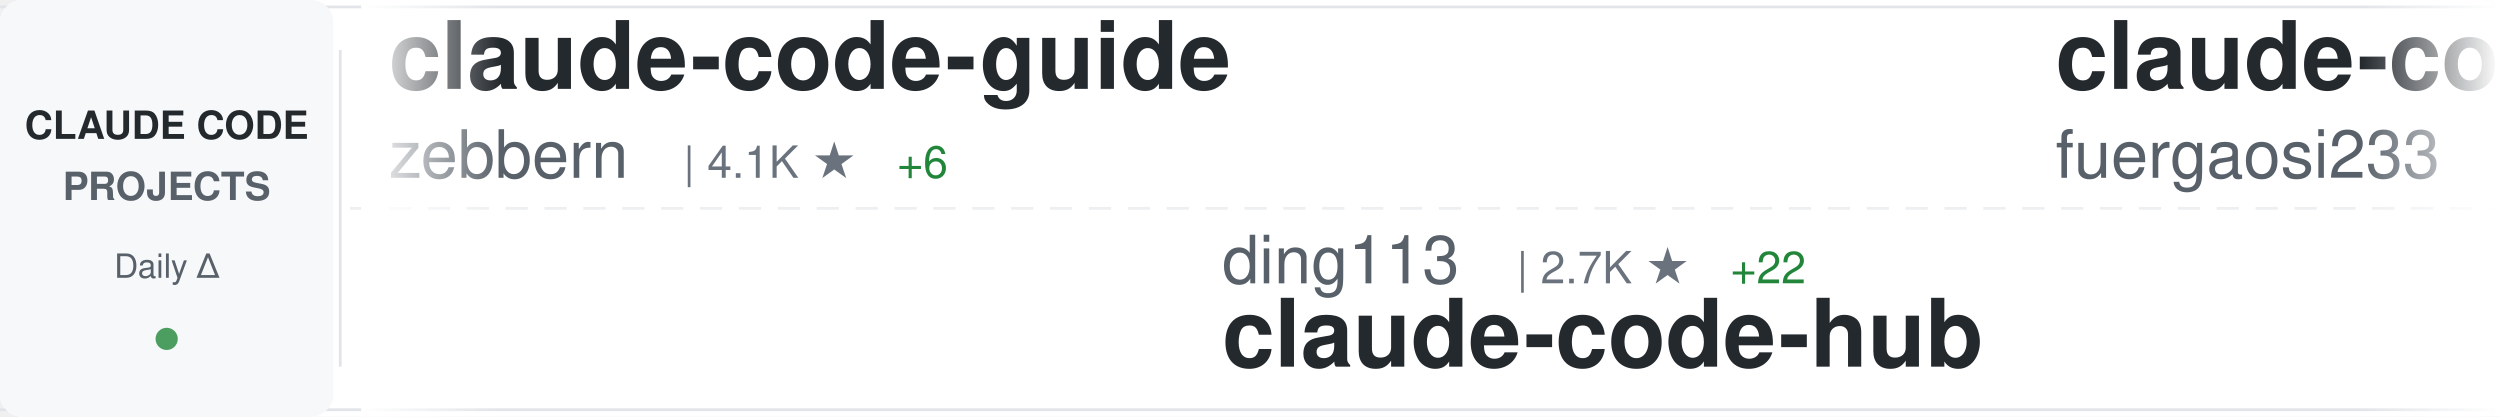
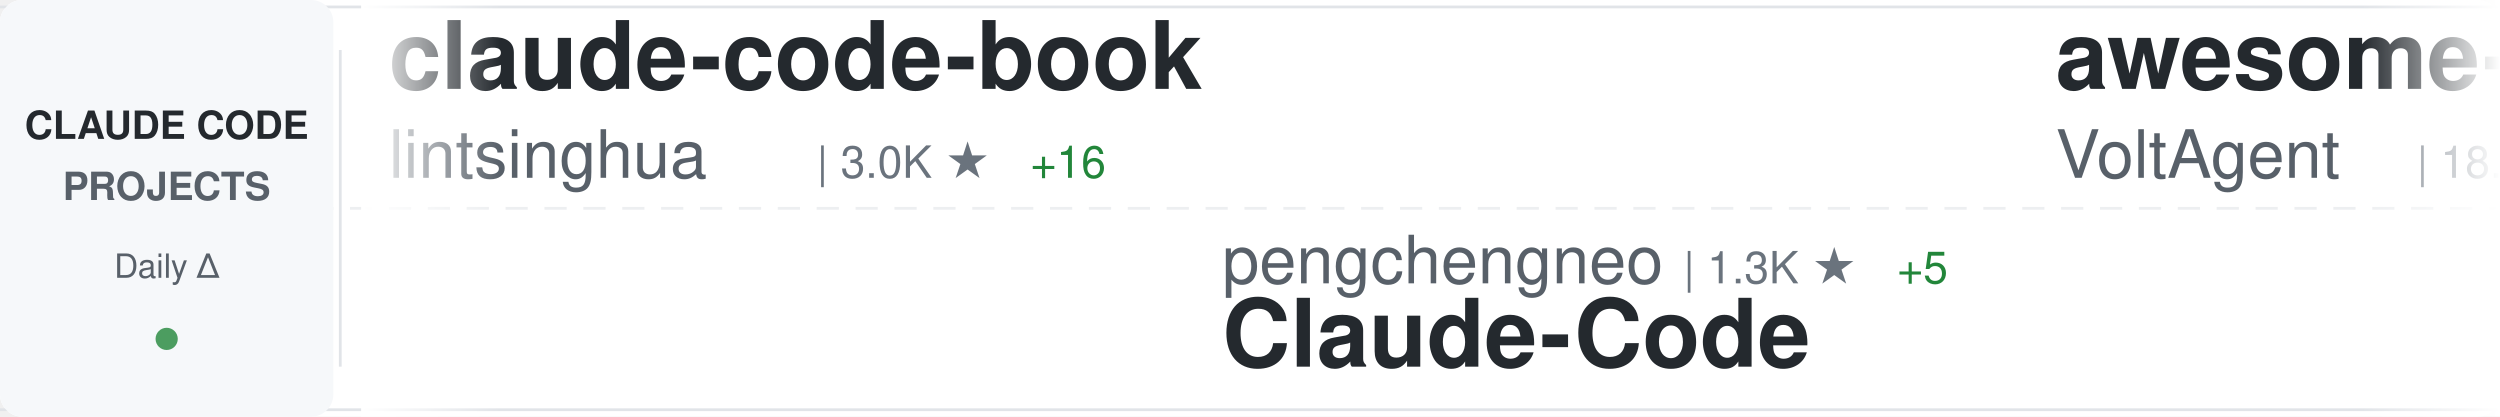
<svg xmlns="http://www.w3.org/2000/svg" width="900" height="150">
  <defs>
    <linearGradient id="awesomeLeftFade" x1="0%" y1="0%" x2="100%" y2="0%">
      <stop offset="0%" style="stop-color:#ffffff;stop-opacity:1" />
      <stop offset="100%" style="stop-color:#ffffff;stop-opacity:0" />
    </linearGradient>
    <linearGradient id="awesomeRightFade" x1="0%" y1="0%" x2="100%" y2="0%">
      <stop offset="0%" style="stop-color:#ffffff;stop-opacity:0" />
      <stop offset="100%" style="stop-color:#ffffff;stop-opacity:1" />
    </linearGradient>
  </defs>
  <rect width="900" height="150" fill="#ffffff" rx="8" />
  <rect x="0" y="2" width="900" height="1" fill="#e1e4e8" />
  <rect x="0" y="147" width="900" height="1" fill="#e1e4e8" />
  <line x1="0" y1="75" x2="900" y2="75" stroke="#e1e4e8" stroke-width="1" stroke-dasharray="8 6" opacity="0.6" />
  <rect x="0" y="0" width="120" height="150" fill="#f6f8fa" rx="8" />
  <text x="60" y="50" font-family="-apple-system, BlinkMacSystemFont, 'Segoe UI', Helvetica, Arial, sans-serif" font-size="14" font-weight="600" fill="#24292e" text-anchor="middle">CLAUDE CODE</text>
  <text x="60" y="72" font-family="-apple-system, BlinkMacSystemFont, 'Segoe UI', Helvetica, Arial, sans-serif" font-size="14" font-weight="600" fill="#586069" text-anchor="middle">PROJECTS</text>
  <text x="60" y="100" font-family="-apple-system, BlinkMacSystemFont, 'Segoe UI', Helvetica, Arial, sans-serif" font-size="12" font-weight="500" fill="#586069" text-anchor="middle">Daily Δ</text>
  <circle cx="60" cy="122" r="4" fill="#22863a" opacity="0.8" />
  <rect x="122" y="18" width="1" height="114" fill="#e1e4e8" />
  <clipPath id="awesomeTickerClip">
    <rect x="130" y="0" width="770" height="150" />
  </clipPath>
  <g clip-path="url(#awesomeTickerClip)">
    <g id="awesomeTickerItems">
      <animateTransform attributeName="transform" attributeType="XML" type="translate" from="0 0" to="-3000 0" dur="54s" repeatCount="indefinite" />
      <g transform="translate(0, 0)">
-         <text x="140" y="32" font-family="-apple-system, BlinkMacSystemFont, 'Segoe UI', Helvetica, Arial, sans-serif" font-size="34" font-weight="600" fill="#24292e">claude-code-guide</text>
-         <text x="140" y="64" font-family="-apple-system, BlinkMacSystemFont, 'Segoe UI', Helvetica, Arial, sans-serif" font-size="24" font-weight="400" fill="#586069">zebbern</text>
-         <text x="246" y="64" font-family="-apple-system, BlinkMacSystemFont, 'Segoe UI', Helvetica, Arial, sans-serif" font-size="16" font-weight="500" fill="#6a737d">| 4.1K ★</text>
-         <text x="323" y="64" font-family="-apple-system, BlinkMacSystemFont, 'Segoe UI', Helvetica, Arial, sans-serif" font-size="16" font-weight="500" fill="#22863a"> +6</text>
+         <text x="140" y="32" font-family="-apple-system, BlinkMacSystemFont, 'Segoe UI', Helvetica, Arial, sans-serif" font-size="34" font-weight="600" fill="#24292e">claude-code-book</text>
+         <text x="140" y="64" font-family="-apple-system, BlinkMacSystemFont, 'Segoe UI', Helvetica, Arial, sans-serif" font-size="24" font-weight="400" fill="#586069">lintsinghua</text>
+         <text x="294" y="64" font-family="-apple-system, BlinkMacSystemFont, 'Segoe UI', Helvetica, Arial, sans-serif" font-size="16" font-weight="500" fill="#6a737d">| 3.0K ★</text>
+         <text x="371" y="64" font-family="-apple-system, BlinkMacSystemFont, 'Segoe UI', Helvetica, Arial, sans-serif" font-size="16" font-weight="500" fill="#22863a"> +16</text>
      </g>
      <g transform="translate(300, 0)">
-         <text x="140" y="102" font-family="-apple-system, BlinkMacSystemFont, 'Segoe UI', Helvetica, Arial, sans-serif" font-size="24" font-weight="400" fill="#586069">ding113</text>
-         <text x="246" y="102" font-family="-apple-system, BlinkMacSystemFont, 'Segoe UI', Helvetica, Arial, sans-serif" font-size="16" font-weight="500" fill="#6a737d">| 2.7K ★</text>
-         <text x="323" y="102" font-family="-apple-system, BlinkMacSystemFont, 'Segoe UI', Helvetica, Arial, sans-serif" font-size="16" font-weight="500" fill="#22863a"> +22</text>
-         <text x="140" y="132" font-family="-apple-system, BlinkMacSystemFont, 'Segoe UI', Helvetica, Arial, sans-serif" font-size="34" font-weight="600" fill="#24292e">claude-code-hub</text>
+         <text x="140" y="102" font-family="-apple-system, BlinkMacSystemFont, 'Segoe UI', Helvetica, Arial, sans-serif" font-size="24" font-weight="400" fill="#586069">pengchengneo</text>
+         <text x="306" y="102" font-family="-apple-system, BlinkMacSystemFont, 'Segoe UI', Helvetica, Arial, sans-serif" font-size="16" font-weight="500" fill="#6a737d">| 1.3K ★</text>
+         <text x="383" y="102" font-family="-apple-system, BlinkMacSystemFont, 'Segoe UI', Helvetica, Arial, sans-serif" font-size="16" font-weight="500" fill="#22863a"> +5</text>
+         <text x="140" y="132" font-family="-apple-system, BlinkMacSystemFont, 'Segoe UI', Helvetica, Arial, sans-serif" font-size="34" font-weight="600" fill="#24292e">Claude-Code</text>
      </g>
      <g transform="translate(600, 0)">
-         <text x="140" y="32" font-family="-apple-system, BlinkMacSystemFont, 'Segoe UI', Helvetica, Arial, sans-serif" font-size="34" font-weight="600" fill="#24292e">claude-code-proxy</text>
-         <text x="140" y="64" font-family="-apple-system, BlinkMacSystemFont, 'Segoe UI', Helvetica, Arial, sans-serif" font-size="24" font-weight="400" fill="#586069">fuergaosi233</text>
-         <text x="306" y="64" font-family="-apple-system, BlinkMacSystemFont, 'Segoe UI', Helvetica, Arial, sans-serif" font-size="16" font-weight="500" fill="#6a737d">| 2.5K ★</text>
-         <text x="383" y="64" font-family="-apple-system, BlinkMacSystemFont, 'Segoe UI', Helvetica, Arial, sans-serif" font-size="16" font-weight="500" fill="#22863a"> +5</text>
+         <text x="140" y="32" font-family="-apple-system, BlinkMacSystemFont, 'Segoe UI', Helvetica, Arial, sans-serif" font-size="34" font-weight="600" fill="#24292e">awesome-claude-code-suba...</text>
+         <text x="140" y="64" font-family="-apple-system, BlinkMacSystemFont, 'Segoe UI', Helvetica, Arial, sans-serif" font-size="24" font-weight="400" fill="#586069">VoltAgent</text>
+         <text x="270" y="64" font-family="-apple-system, BlinkMacSystemFont, 'Segoe UI', Helvetica, Arial, sans-serif" font-size="16" font-weight="500" fill="#6a737d">| 18.8K ★</text>
+         <text x="356" y="64" font-family="-apple-system, BlinkMacSystemFont, 'Segoe UI', Helvetica, Arial, sans-serif" font-size="16" font-weight="500" fill="#22863a"> +69</text>
      </g>
      <g transform="translate(900, 0)">
-         <text x="140" y="102" font-family="-apple-system, BlinkMacSystemFont, 'Segoe UI', Helvetica, Arial, sans-serif" font-size="24" font-weight="400" fill="#586069">chauncygu</text>
-         <text x="270" y="102" font-family="-apple-system, BlinkMacSystemFont, 'Segoe UI', Helvetica, Arial, sans-serif" font-size="16" font-weight="500" fill="#6a737d">| 2.3K ★</text>
-         <text x="347" y="102" font-family="-apple-system, BlinkMacSystemFont, 'Segoe UI', Helvetica, Arial, sans-serif" font-size="16" font-weight="500" fill="#22863a"> +13</text>
-         <text x="140" y="132" font-family="-apple-system, BlinkMacSystemFont, 'Segoe UI', Helvetica, Arial, sans-serif" font-size="34" font-weight="600" fill="#24292e">collection-claude-code-s...</text>
-       </g>
-       <g transform="translate(1200, 0)">
-         <text x="140" y="32" font-family="-apple-system, BlinkMacSystemFont, 'Segoe UI', Helvetica, Arial, sans-serif" font-size="34" font-weight="600" fill="#24292e">claude-code-my-workflow</text>
-         <text x="140" y="64" font-family="-apple-system, BlinkMacSystemFont, 'Segoe UI', Helvetica, Arial, sans-serif" font-size="24" font-weight="400" fill="#586069">pedrohcgs</text>
-         <text x="270" y="64" font-family="-apple-system, BlinkMacSystemFont, 'Segoe UI', Helvetica, Arial, sans-serif" font-size="16" font-weight="500" fill="#6a737d">| 1.0K ★</text>
-         <text x="347" y="64" font-family="-apple-system, BlinkMacSystemFont, 'Segoe UI', Helvetica, Arial, sans-serif" font-size="16" font-weight="500" fill="#22863a"> +12</text>
-       </g>
-       <g transform="translate(1500, 0)">
-         <text x="140" y="102" font-family="-apple-system, BlinkMacSystemFont, 'Segoe UI', Helvetica, Arial, sans-serif" font-size="24" font-weight="400" fill="#586069">ykdojo</text>
-         <text x="234" y="102" font-family="-apple-system, BlinkMacSystemFont, 'Segoe UI', Helvetica, Arial, sans-serif" font-size="16" font-weight="500" fill="#6a737d">| 8.0K ★</text>
-         <text x="311" y="102" font-family="-apple-system, BlinkMacSystemFont, 'Segoe UI', Helvetica, Arial, sans-serif" font-size="16" font-weight="500" fill="#22863a"> +16</text>
-         <text x="140" y="132" font-family="-apple-system, BlinkMacSystemFont, 'Segoe UI', Helvetica, Arial, sans-serif" font-size="34" font-weight="600" fill="#24292e">claude-code-tips</text>
-       </g>
-       <g transform="translate(1800, 0)">
-         <text x="140" y="32" font-family="-apple-system, BlinkMacSystemFont, 'Segoe UI', Helvetica, Arial, sans-serif" font-size="34" font-weight="600" fill="#24292e">awesome-claude-code-tool...</text>
-         <text x="140" y="64" font-family="-apple-system, BlinkMacSystemFont, 'Segoe UI', Helvetica, Arial, sans-serif" font-size="24" font-weight="400" fill="#586069">rohitg00</text>
-         <text x="258" y="64" font-family="-apple-system, BlinkMacSystemFont, 'Segoe UI', Helvetica, Arial, sans-serif" font-size="16" font-weight="500" fill="#6a737d">| 1.5K ★</text>
-         <text x="335" y="64" font-family="-apple-system, BlinkMacSystemFont, 'Segoe UI', Helvetica, Arial, sans-serif" font-size="16" font-weight="500" fill="#22863a"> +11</text>
-       </g>
-       <g transform="translate(2100, 0)">
-         <text x="140" y="102" font-family="-apple-system, BlinkMacSystemFont, 'Segoe UI', Helvetica, Arial, sans-serif" font-size="24" font-weight="400" fill="#586069">affaan-m</text>
-         <text x="258" y="102" font-family="-apple-system, BlinkMacSystemFont, 'Segoe UI', Helvetica, Arial, sans-serif" font-size="16" font-weight="500" fill="#6a737d">| 170.9K ★</text>
-         <text x="353" y="102" font-family="-apple-system, BlinkMacSystemFont, 'Segoe UI', Helvetica, Arial, sans-serif" font-size="16" font-weight="500" fill="#22863a"> +805</text>
-         <text x="140" y="132" font-family="-apple-system, BlinkMacSystemFont, 'Segoe UI', Helvetica, Arial, sans-serif" font-size="34" font-weight="600" fill="#24292e">everything-claude-code</text>
-       </g>
-       <g transform="translate(2400, 0)">
-         <text x="140" y="32" font-family="-apple-system, BlinkMacSystemFont, 'Segoe UI', Helvetica, Arial, sans-serif" font-size="34" font-weight="600" fill="#24292e">claude-code-rust</text>
-         <text x="140" y="64" font-family="-apple-system, BlinkMacSystemFont, 'Segoe UI', Helvetica, Arial, sans-serif" font-size="24" font-weight="400" fill="#586069">lorryjovens-hub</text>
-         <text x="342" y="64" font-family="-apple-system, BlinkMacSystemFont, 'Segoe UI', Helvetica, Arial, sans-serif" font-size="16" font-weight="500" fill="#6a737d">| 1.5K ★</text>
-         <text x="419" y="64" font-family="-apple-system, BlinkMacSystemFont, 'Segoe UI', Helvetica, Arial, sans-serif" font-size="16" font-weight="500" fill="#22863a"> +8</text>
-       </g>
-       <g transform="translate(2700, 0)">
        <text x="140" y="102" font-family="-apple-system, BlinkMacSystemFont, 'Segoe UI', Helvetica, Arial, sans-serif" font-size="24" font-weight="400" fill="#586069">AICoderTudou</text>
        <text x="306" y="102" font-family="-apple-system, BlinkMacSystemFont, 'Segoe UI', Helvetica, Arial, sans-serif" font-size="16" font-weight="500" fill="#6a737d">| 496 ★</text>
        <text x="140" y="132" font-family="-apple-system, BlinkMacSystemFont, 'Segoe UI', Helvetica, Arial, sans-serif" font-size="34" font-weight="600" fill="#24292e">claude-code-tudou</text>
      </g>
+       <g transform="translate(1200, 0)">
+         <text x="140" y="32" font-family="-apple-system, BlinkMacSystemFont, 'Segoe UI', Helvetica, Arial, sans-serif" font-size="34" font-weight="600" fill="#24292e">claude-code-telegram</text>
+         <text x="140" y="64" font-family="-apple-system, BlinkMacSystemFont, 'Segoe UI', Helvetica, Arial, sans-serif" font-size="24" font-weight="400" fill="#586069">RichardAtCT</text>
+         <text x="294" y="64" font-family="-apple-system, BlinkMacSystemFont, 'Segoe UI', Helvetica, Arial, sans-serif" font-size="16" font-weight="500" fill="#6a737d">| 2.5K ★</text>
+         <text x="371" y="64" font-family="-apple-system, BlinkMacSystemFont, 'Segoe UI', Helvetica, Arial, sans-serif" font-size="16" font-weight="500" fill="#22863a"> +8</text>
+       </g>
+       <g transform="translate(1500, 0)">
+         <text x="140" y="102" font-family="-apple-system, BlinkMacSystemFont, 'Segoe UI', Helvetica, Arial, sans-serif" font-size="24" font-weight="400" fill="#586069">ChinaSiro</text>
+         <text x="270" y="102" font-family="-apple-system, BlinkMacSystemFont, 'Segoe UI', Helvetica, Arial, sans-serif" font-size="16" font-weight="500" fill="#6a737d">| 9.1K ★</text>
+         <text x="347" y="102" font-family="-apple-system, BlinkMacSystemFont, 'Segoe UI', Helvetica, Arial, sans-serif" font-size="16" font-weight="500" fill="#22863a"> +12</text>
+         <text x="140" y="132" font-family="-apple-system, BlinkMacSystemFont, 'Segoe UI', Helvetica, Arial, sans-serif" font-size="34" font-weight="600" fill="#24292e">claude-code-sourcemap</text>
+       </g>
+       <g transform="translate(1800, 0)">
+         <text x="140" y="32" font-family="-apple-system, BlinkMacSystemFont, 'Segoe UI', Helvetica, Arial, sans-serif" font-size="34" font-weight="600" fill="#24292e">claude_codex_bridge</text>
+         <text x="140" y="64" font-family="-apple-system, BlinkMacSystemFont, 'Segoe UI', Helvetica, Arial, sans-serif" font-size="24" font-weight="400" fill="#586069">bfly123</text>
+         <text x="246" y="64" font-family="-apple-system, BlinkMacSystemFont, 'Segoe UI', Helvetica, Arial, sans-serif" font-size="16" font-weight="500" fill="#6a737d">| 2.4K ★</text>
+         <text x="323" y="64" font-family="-apple-system, BlinkMacSystemFont, 'Segoe UI', Helvetica, Arial, sans-serif" font-size="16" font-weight="500" fill="#22863a"> +30</text>
+       </g>
+       <g transform="translate(2100, 0)">
+         <text x="140" y="102" font-family="-apple-system, BlinkMacSystemFont, 'Segoe UI', Helvetica, Arial, sans-serif" font-size="24" font-weight="400" fill="#586069">Maciek-roboblog</text>
+         <text x="342" y="102" font-family="-apple-system, BlinkMacSystemFont, 'Segoe UI', Helvetica, Arial, sans-serif" font-size="16" font-weight="500" fill="#6a737d">| 7.9K ★</text>
+         <text x="419" y="102" font-family="-apple-system, BlinkMacSystemFont, 'Segoe UI', Helvetica, Arial, sans-serif" font-size="16" font-weight="500" fill="#22863a"> +16</text>
+         <text x="140" y="132" font-family="-apple-system, BlinkMacSystemFont, 'Segoe UI', Helvetica, Arial, sans-serif" font-size="34" font-weight="600" fill="#24292e">Claude-Code-Usage-Monito...</text>
+       </g>
+       <g transform="translate(2400, 0)">
+         <text x="140" y="32" font-family="-apple-system, BlinkMacSystemFont, 'Segoe UI', Helvetica, Arial, sans-serif" font-size="34" font-weight="600" fill="#24292e">claude-code-source-code-...</text>
+         <text x="140" y="64" font-family="-apple-system, BlinkMacSystemFont, 'Segoe UI', Helvetica, Arial, sans-serif" font-size="24" font-weight="400" fill="#586069">ghuntley</text>
+         <text x="258" y="64" font-family="-apple-system, BlinkMacSystemFont, 'Segoe UI', Helvetica, Arial, sans-serif" font-size="16" font-weight="500" fill="#6a737d">| 973 ★</text>
+       </g>
+       <g transform="translate(2700, 0)">
+         <text x="140" y="102" font-family="-apple-system, BlinkMacSystemFont, 'Segoe UI', Helvetica, Arial, sans-serif" font-size="24" font-weight="400" fill="#586069">FlorianBruniaux</text>
+         <text x="342" y="102" font-family="-apple-system, BlinkMacSystemFont, 'Segoe UI', Helvetica, Arial, sans-serif" font-size="16" font-weight="500" fill="#6a737d">| 4.1K ★</text>
+         <text x="419" y="102" font-family="-apple-system, BlinkMacSystemFont, 'Segoe UI', Helvetica, Arial, sans-serif" font-size="16" font-weight="500" fill="#22863a"> +27</text>
+         <text x="140" y="132" font-family="-apple-system, BlinkMacSystemFont, 'Segoe UI', Helvetica, Arial, sans-serif" font-size="34" font-weight="600" fill="#24292e">claude-code-ultimate-gui...</text>
+       </g>
      <g transform="translate(3000, 0)">
-         <text x="140" y="32" font-family="-apple-system, BlinkMacSystemFont, 'Segoe UI', Helvetica, Arial, sans-serif" font-size="34" font-weight="600" fill="#24292e">claude-code-guide</text>
-         <text x="140" y="64" font-family="-apple-system, BlinkMacSystemFont, 'Segoe UI', Helvetica, Arial, sans-serif" font-size="24" font-weight="400" fill="#586069">zebbern</text>
-         <text x="246" y="64" font-family="-apple-system, BlinkMacSystemFont, 'Segoe UI', Helvetica, Arial, sans-serif" font-size="16" font-weight="500" fill="#6a737d">| 4.1K ★</text>
-         <text x="323" y="64" font-family="-apple-system, BlinkMacSystemFont, 'Segoe UI', Helvetica, Arial, sans-serif" font-size="16" font-weight="500" fill="#22863a"> +6</text>
+         <text x="140" y="32" font-family="-apple-system, BlinkMacSystemFont, 'Segoe UI', Helvetica, Arial, sans-serif" font-size="34" font-weight="600" fill="#24292e">claude-code-book</text>
+         <text x="140" y="64" font-family="-apple-system, BlinkMacSystemFont, 'Segoe UI', Helvetica, Arial, sans-serif" font-size="24" font-weight="400" fill="#586069">lintsinghua</text>
+         <text x="294" y="64" font-family="-apple-system, BlinkMacSystemFont, 'Segoe UI', Helvetica, Arial, sans-serif" font-size="16" font-weight="500" fill="#6a737d">| 3.0K ★</text>
+         <text x="371" y="64" font-family="-apple-system, BlinkMacSystemFont, 'Segoe UI', Helvetica, Arial, sans-serif" font-size="16" font-weight="500" fill="#22863a"> +16</text>
      </g>
      <g transform="translate(3300, 0)">
-         <text x="140" y="102" font-family="-apple-system, BlinkMacSystemFont, 'Segoe UI', Helvetica, Arial, sans-serif" font-size="24" font-weight="400" fill="#586069">ding113</text>
-         <text x="246" y="102" font-family="-apple-system, BlinkMacSystemFont, 'Segoe UI', Helvetica, Arial, sans-serif" font-size="16" font-weight="500" fill="#6a737d">| 2.7K ★</text>
-         <text x="323" y="102" font-family="-apple-system, BlinkMacSystemFont, 'Segoe UI', Helvetica, Arial, sans-serif" font-size="16" font-weight="500" fill="#22863a"> +22</text>
-         <text x="140" y="132" font-family="-apple-system, BlinkMacSystemFont, 'Segoe UI', Helvetica, Arial, sans-serif" font-size="34" font-weight="600" fill="#24292e">claude-code-hub</text>
+         <text x="140" y="102" font-family="-apple-system, BlinkMacSystemFont, 'Segoe UI', Helvetica, Arial, sans-serif" font-size="24" font-weight="400" fill="#586069">pengchengneo</text>
+         <text x="306" y="102" font-family="-apple-system, BlinkMacSystemFont, 'Segoe UI', Helvetica, Arial, sans-serif" font-size="16" font-weight="500" fill="#6a737d">| 1.3K ★</text>
+         <text x="383" y="102" font-family="-apple-system, BlinkMacSystemFont, 'Segoe UI', Helvetica, Arial, sans-serif" font-size="16" font-weight="500" fill="#22863a"> +5</text>
+         <text x="140" y="132" font-family="-apple-system, BlinkMacSystemFont, 'Segoe UI', Helvetica, Arial, sans-serif" font-size="34" font-weight="600" fill="#24292e">Claude-Code</text>
      </g>
      <g transform="translate(3600, 0)">
-         <text x="140" y="32" font-family="-apple-system, BlinkMacSystemFont, 'Segoe UI', Helvetica, Arial, sans-serif" font-size="34" font-weight="600" fill="#24292e">claude-code-proxy</text>
-         <text x="140" y="64" font-family="-apple-system, BlinkMacSystemFont, 'Segoe UI', Helvetica, Arial, sans-serif" font-size="24" font-weight="400" fill="#586069">fuergaosi233</text>
-         <text x="306" y="64" font-family="-apple-system, BlinkMacSystemFont, 'Segoe UI', Helvetica, Arial, sans-serif" font-size="16" font-weight="500" fill="#6a737d">| 2.5K ★</text>
-         <text x="383" y="64" font-family="-apple-system, BlinkMacSystemFont, 'Segoe UI', Helvetica, Arial, sans-serif" font-size="16" font-weight="500" fill="#22863a"> +5</text>
+         <text x="140" y="32" font-family="-apple-system, BlinkMacSystemFont, 'Segoe UI', Helvetica, Arial, sans-serif" font-size="34" font-weight="600" fill="#24292e">awesome-claude-code-suba...</text>
+         <text x="140" y="64" font-family="-apple-system, BlinkMacSystemFont, 'Segoe UI', Helvetica, Arial, sans-serif" font-size="24" font-weight="400" fill="#586069">VoltAgent</text>
+         <text x="270" y="64" font-family="-apple-system, BlinkMacSystemFont, 'Segoe UI', Helvetica, Arial, sans-serif" font-size="16" font-weight="500" fill="#6a737d">| 18.8K ★</text>
+         <text x="356" y="64" font-family="-apple-system, BlinkMacSystemFont, 'Segoe UI', Helvetica, Arial, sans-serif" font-size="16" font-weight="500" fill="#22863a"> +69</text>
      </g>
      <g transform="translate(3900, 0)">
-         <text x="140" y="102" font-family="-apple-system, BlinkMacSystemFont, 'Segoe UI', Helvetica, Arial, sans-serif" font-size="24" font-weight="400" fill="#586069">chauncygu</text>
-         <text x="270" y="102" font-family="-apple-system, BlinkMacSystemFont, 'Segoe UI', Helvetica, Arial, sans-serif" font-size="16" font-weight="500" fill="#6a737d">| 2.3K ★</text>
-         <text x="347" y="102" font-family="-apple-system, BlinkMacSystemFont, 'Segoe UI', Helvetica, Arial, sans-serif" font-size="16" font-weight="500" fill="#22863a"> +13</text>
-         <text x="140" y="132" font-family="-apple-system, BlinkMacSystemFont, 'Segoe UI', Helvetica, Arial, sans-serif" font-size="34" font-weight="600" fill="#24292e">collection-claude-code-s...</text>
+         <text x="140" y="102" font-family="-apple-system, BlinkMacSystemFont, 'Segoe UI', Helvetica, Arial, sans-serif" font-size="24" font-weight="400" fill="#586069">AICoderTudou</text>
+         <text x="306" y="102" font-family="-apple-system, BlinkMacSystemFont, 'Segoe UI', Helvetica, Arial, sans-serif" font-size="16" font-weight="500" fill="#6a737d">| 496 ★</text>
+         <text x="140" y="132" font-family="-apple-system, BlinkMacSystemFont, 'Segoe UI', Helvetica, Arial, sans-serif" font-size="34" font-weight="600" fill="#24292e">claude-code-tudou</text>
      </g>
    </g>
  </g>
  <rect x="130" y="0" width="50" height="150" fill="url(#awesomeLeftFade)" />
  <rect x="850" y="0" width="50" height="150" fill="url(#awesomeRightFade)" />
</svg>
